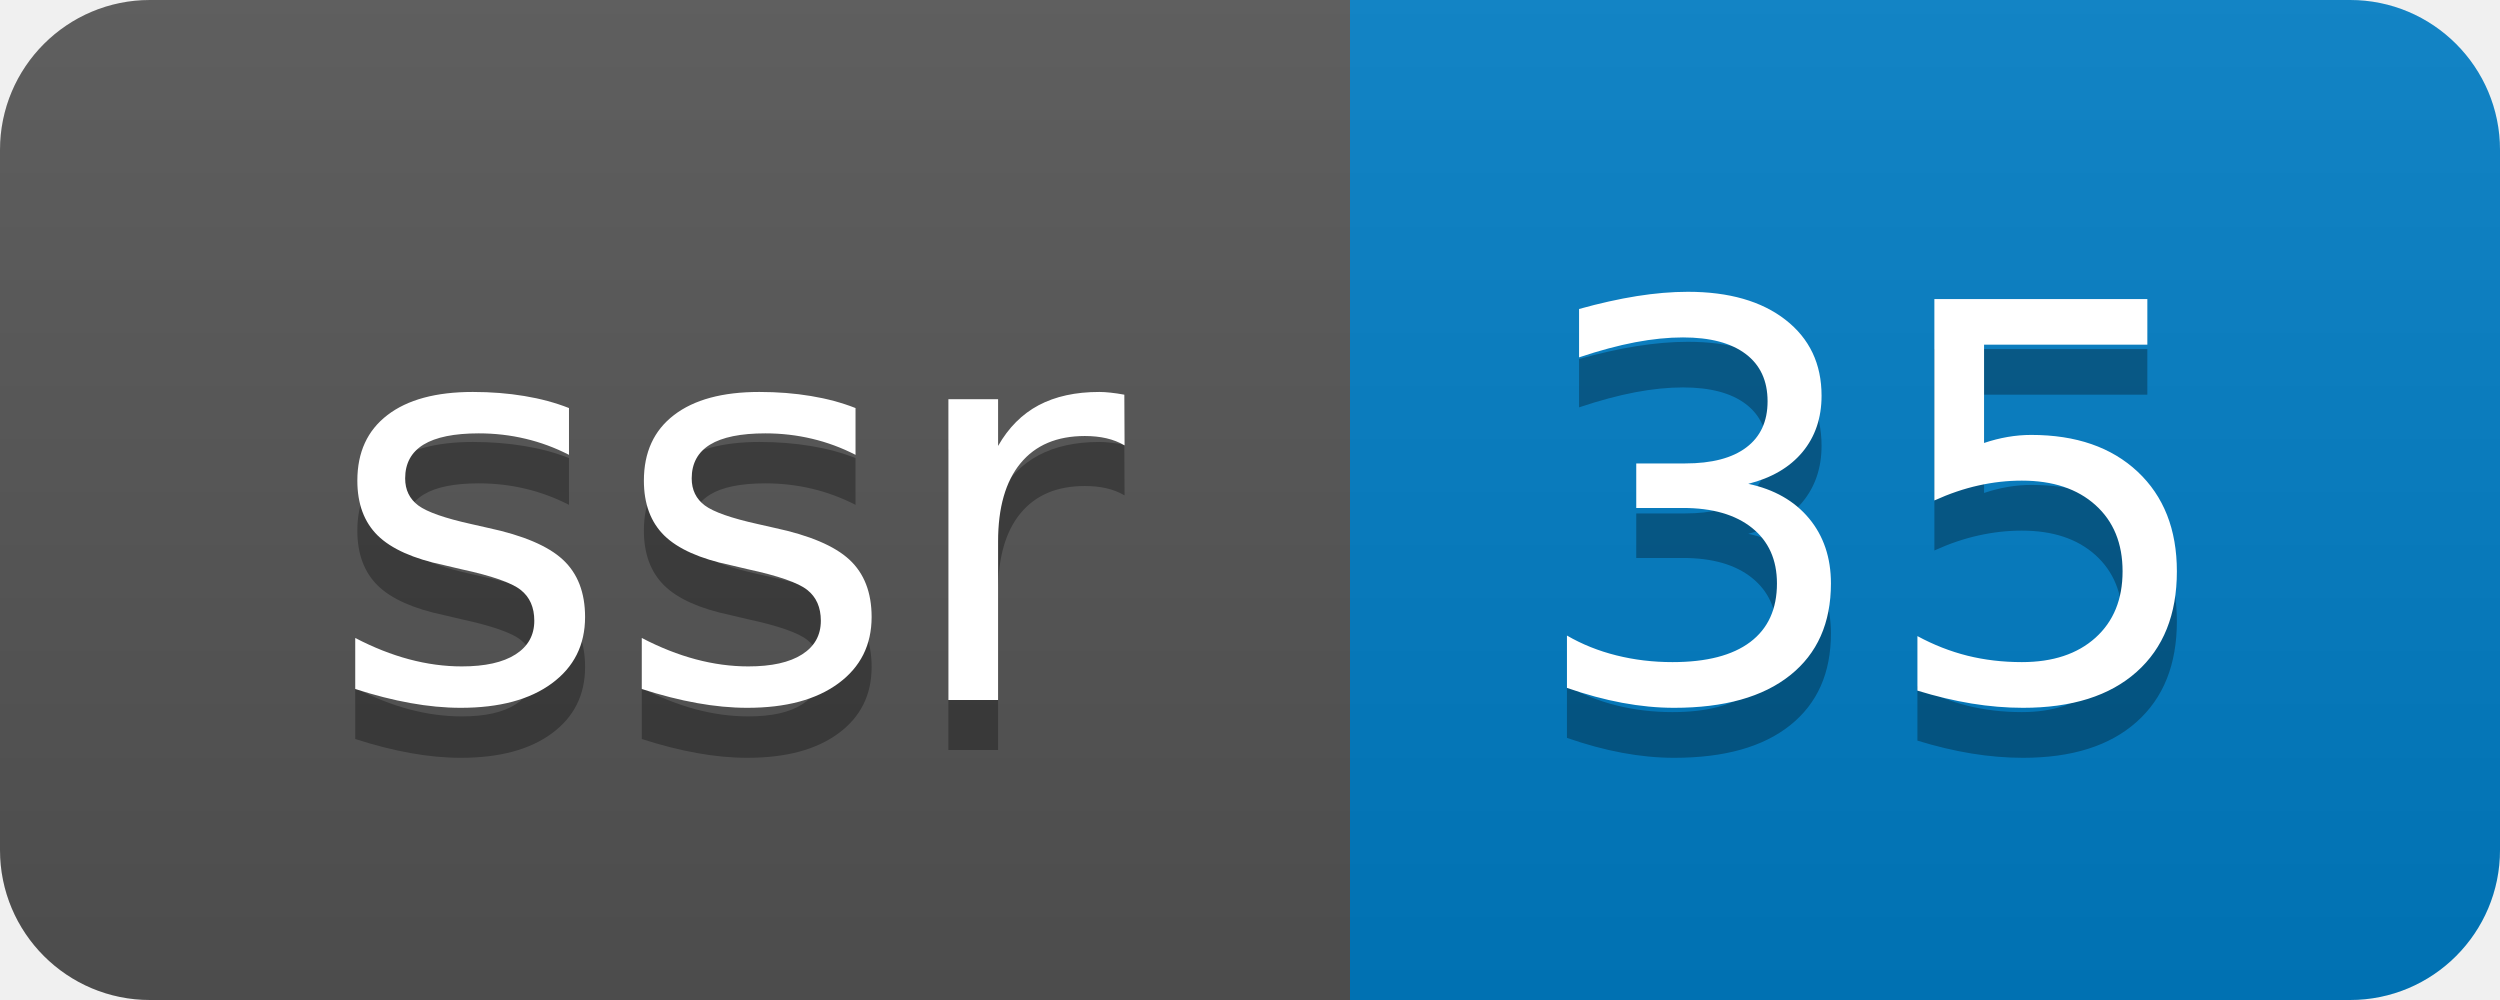
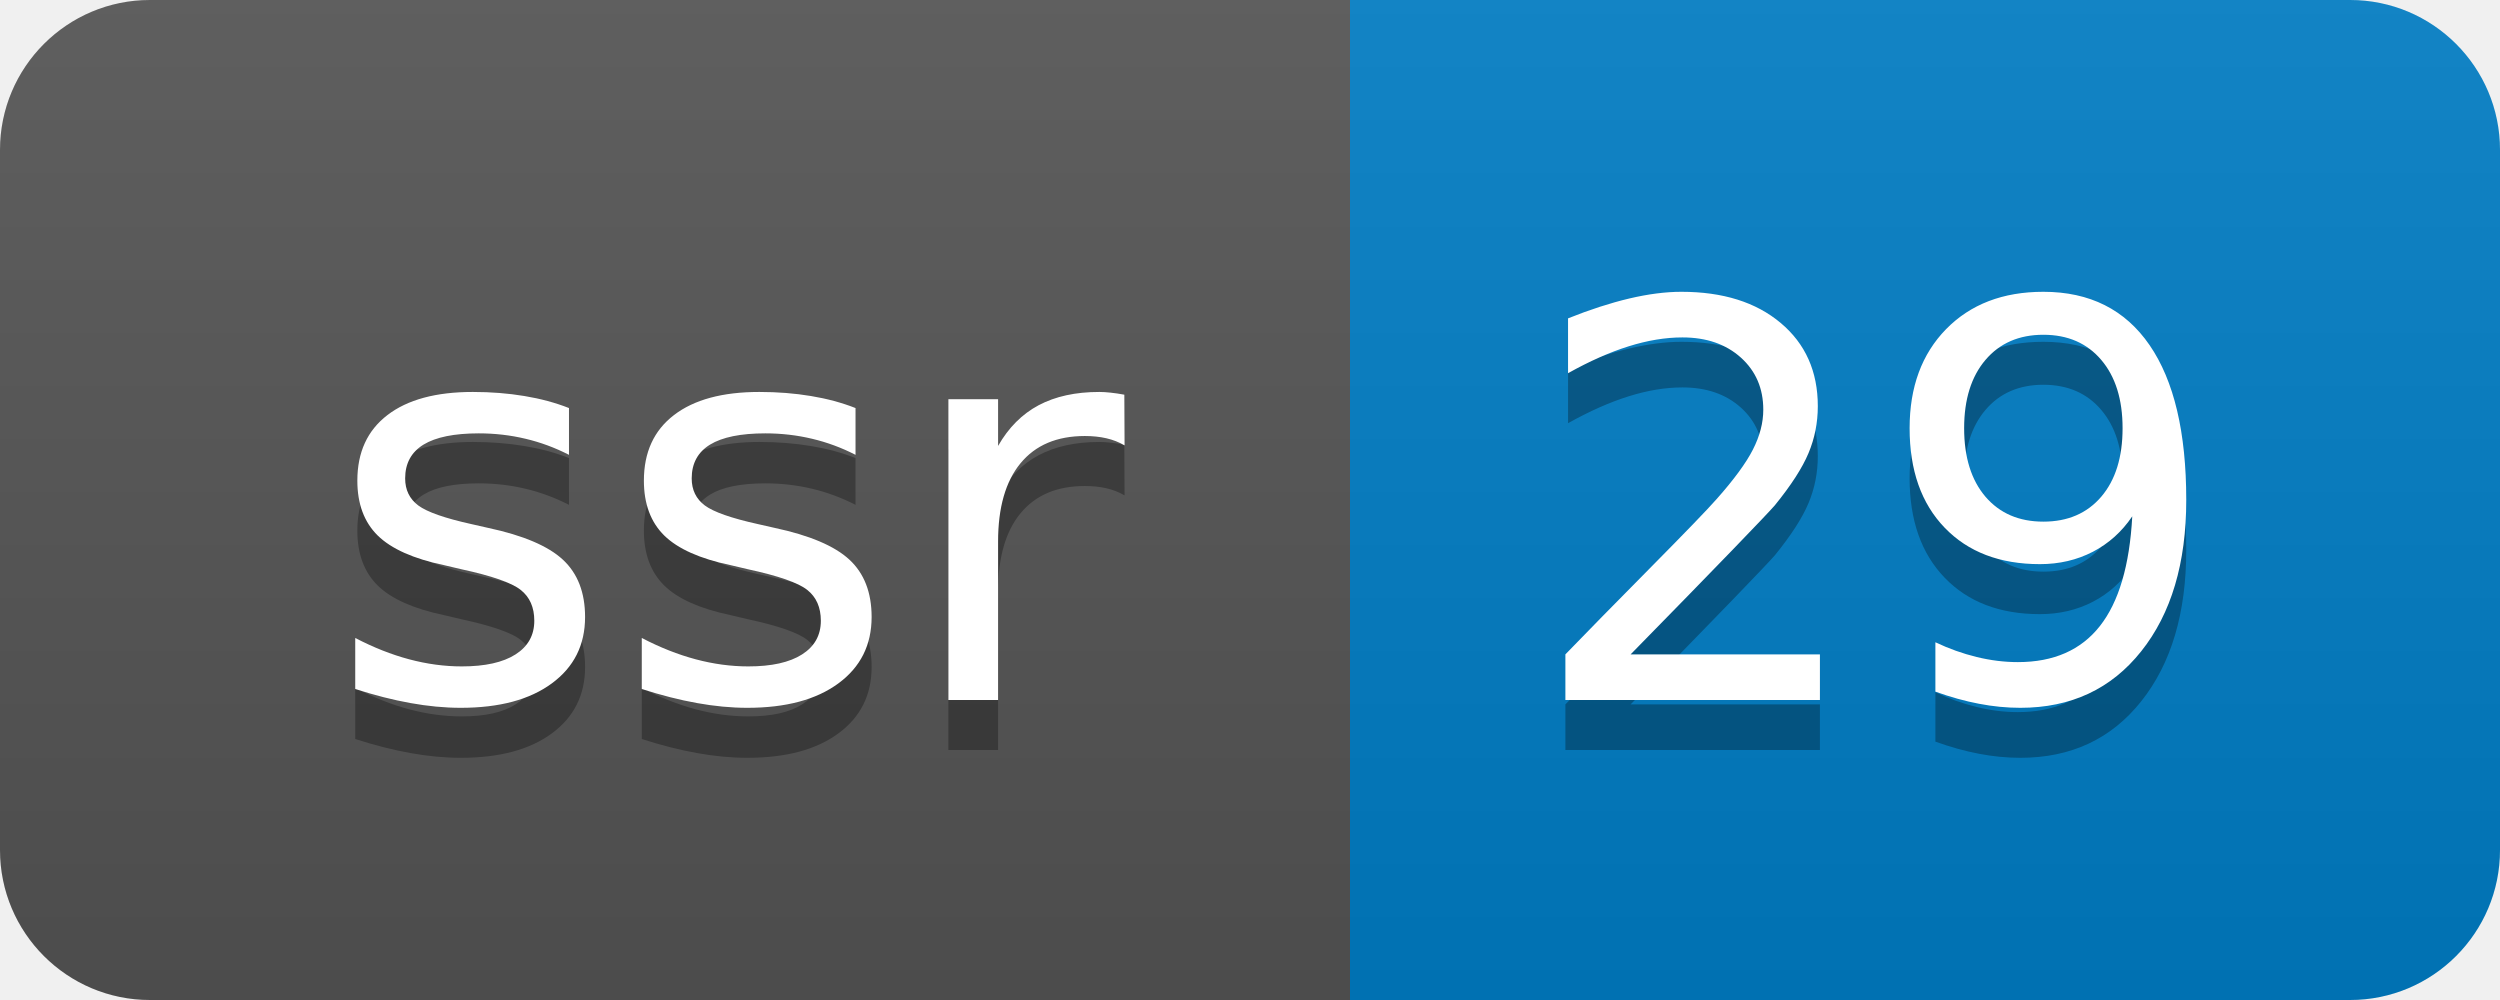
- <svg xmlns="http://www.w3.org/2000/svg" width="50" height="20" role="img" aria-label="ssr: 35">
+ <svg xmlns="http://www.w3.org/2000/svg" width="50" height="20" role="img" aria-label="ssr: 29">
  <linearGradient id="s" x2="0" y2="100%">
    <stop offset="0" stop-color="#bbb" stop-opacity=".1" />
    <stop offset="1" stop-opacity=".1" />
  </linearGradient>
  <clipPath id="r">
    <rect width="50" height="20" rx="3" fill="#fff" />
  </clipPath>
  <g clip-path="url(#r)">
    <rect width="27" height="20" fill="#555" />
    <rect x="27" width="23" height="20" fill="#007ec6" />
    <rect width="50" height="20" fill="url(#s)" />
  </g>
  <g fill="#fff" text-anchor="middle" font-family="Verdana,Geneva,DejaVu Sans,sans-serif" text-rendering="geometricPrecision" font-size="110">
    <text aria-hidden="true" x="145" y="150" fill="#010101" fill-opacity=".3" transform="scale(.1)" textLength="170">ssr</text>
    <text x="145" y="140" transform="scale(.1)" fill="#fff" textLength="170">ssr</text>
-     <text aria-hidden="true" x="375" y="150" fill="#010101" fill-opacity=".3" transform="scale(.1)" textLength="130">35</text>
-     <text x="375" y="140" transform="scale(.1)" fill="#fff" textLength="130">35</text>
+     <text aria-hidden="true" x="375" y="150" fill="#010101" fill-opacity=".3" transform="scale(.1)" textLength="130">29</text>
+     <text x="375" y="140" transform="scale(.1)" fill="#fff" textLength="130">29</text>
  </g>
</svg>
